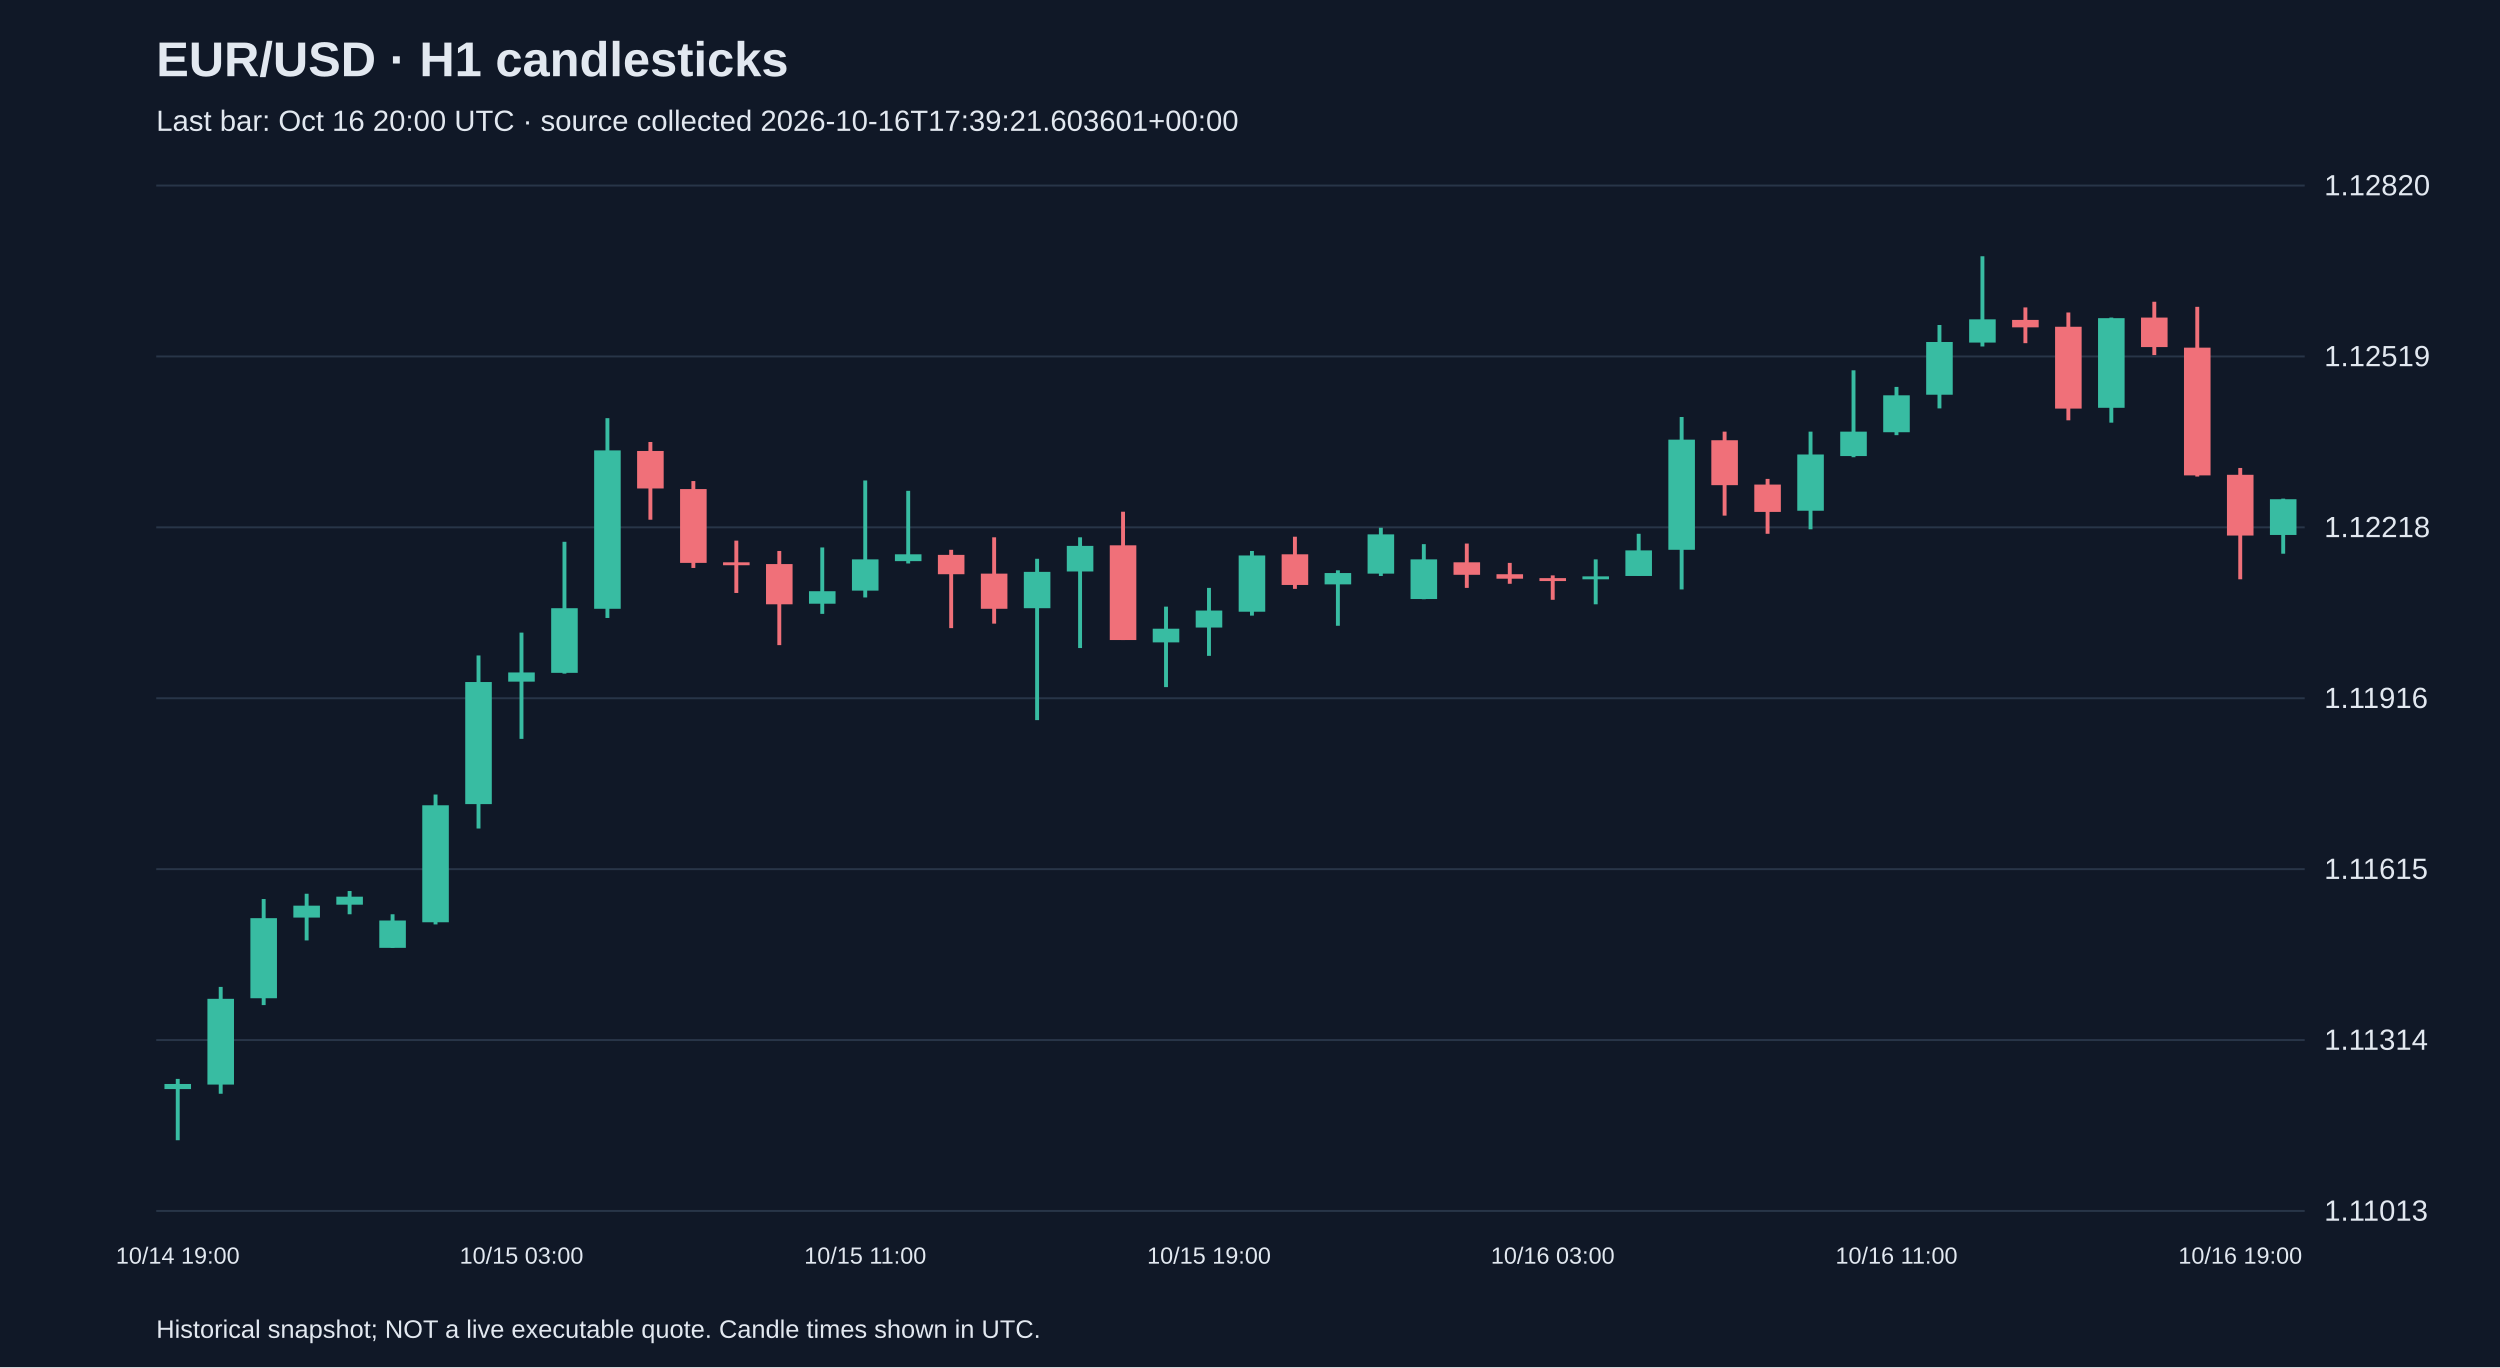
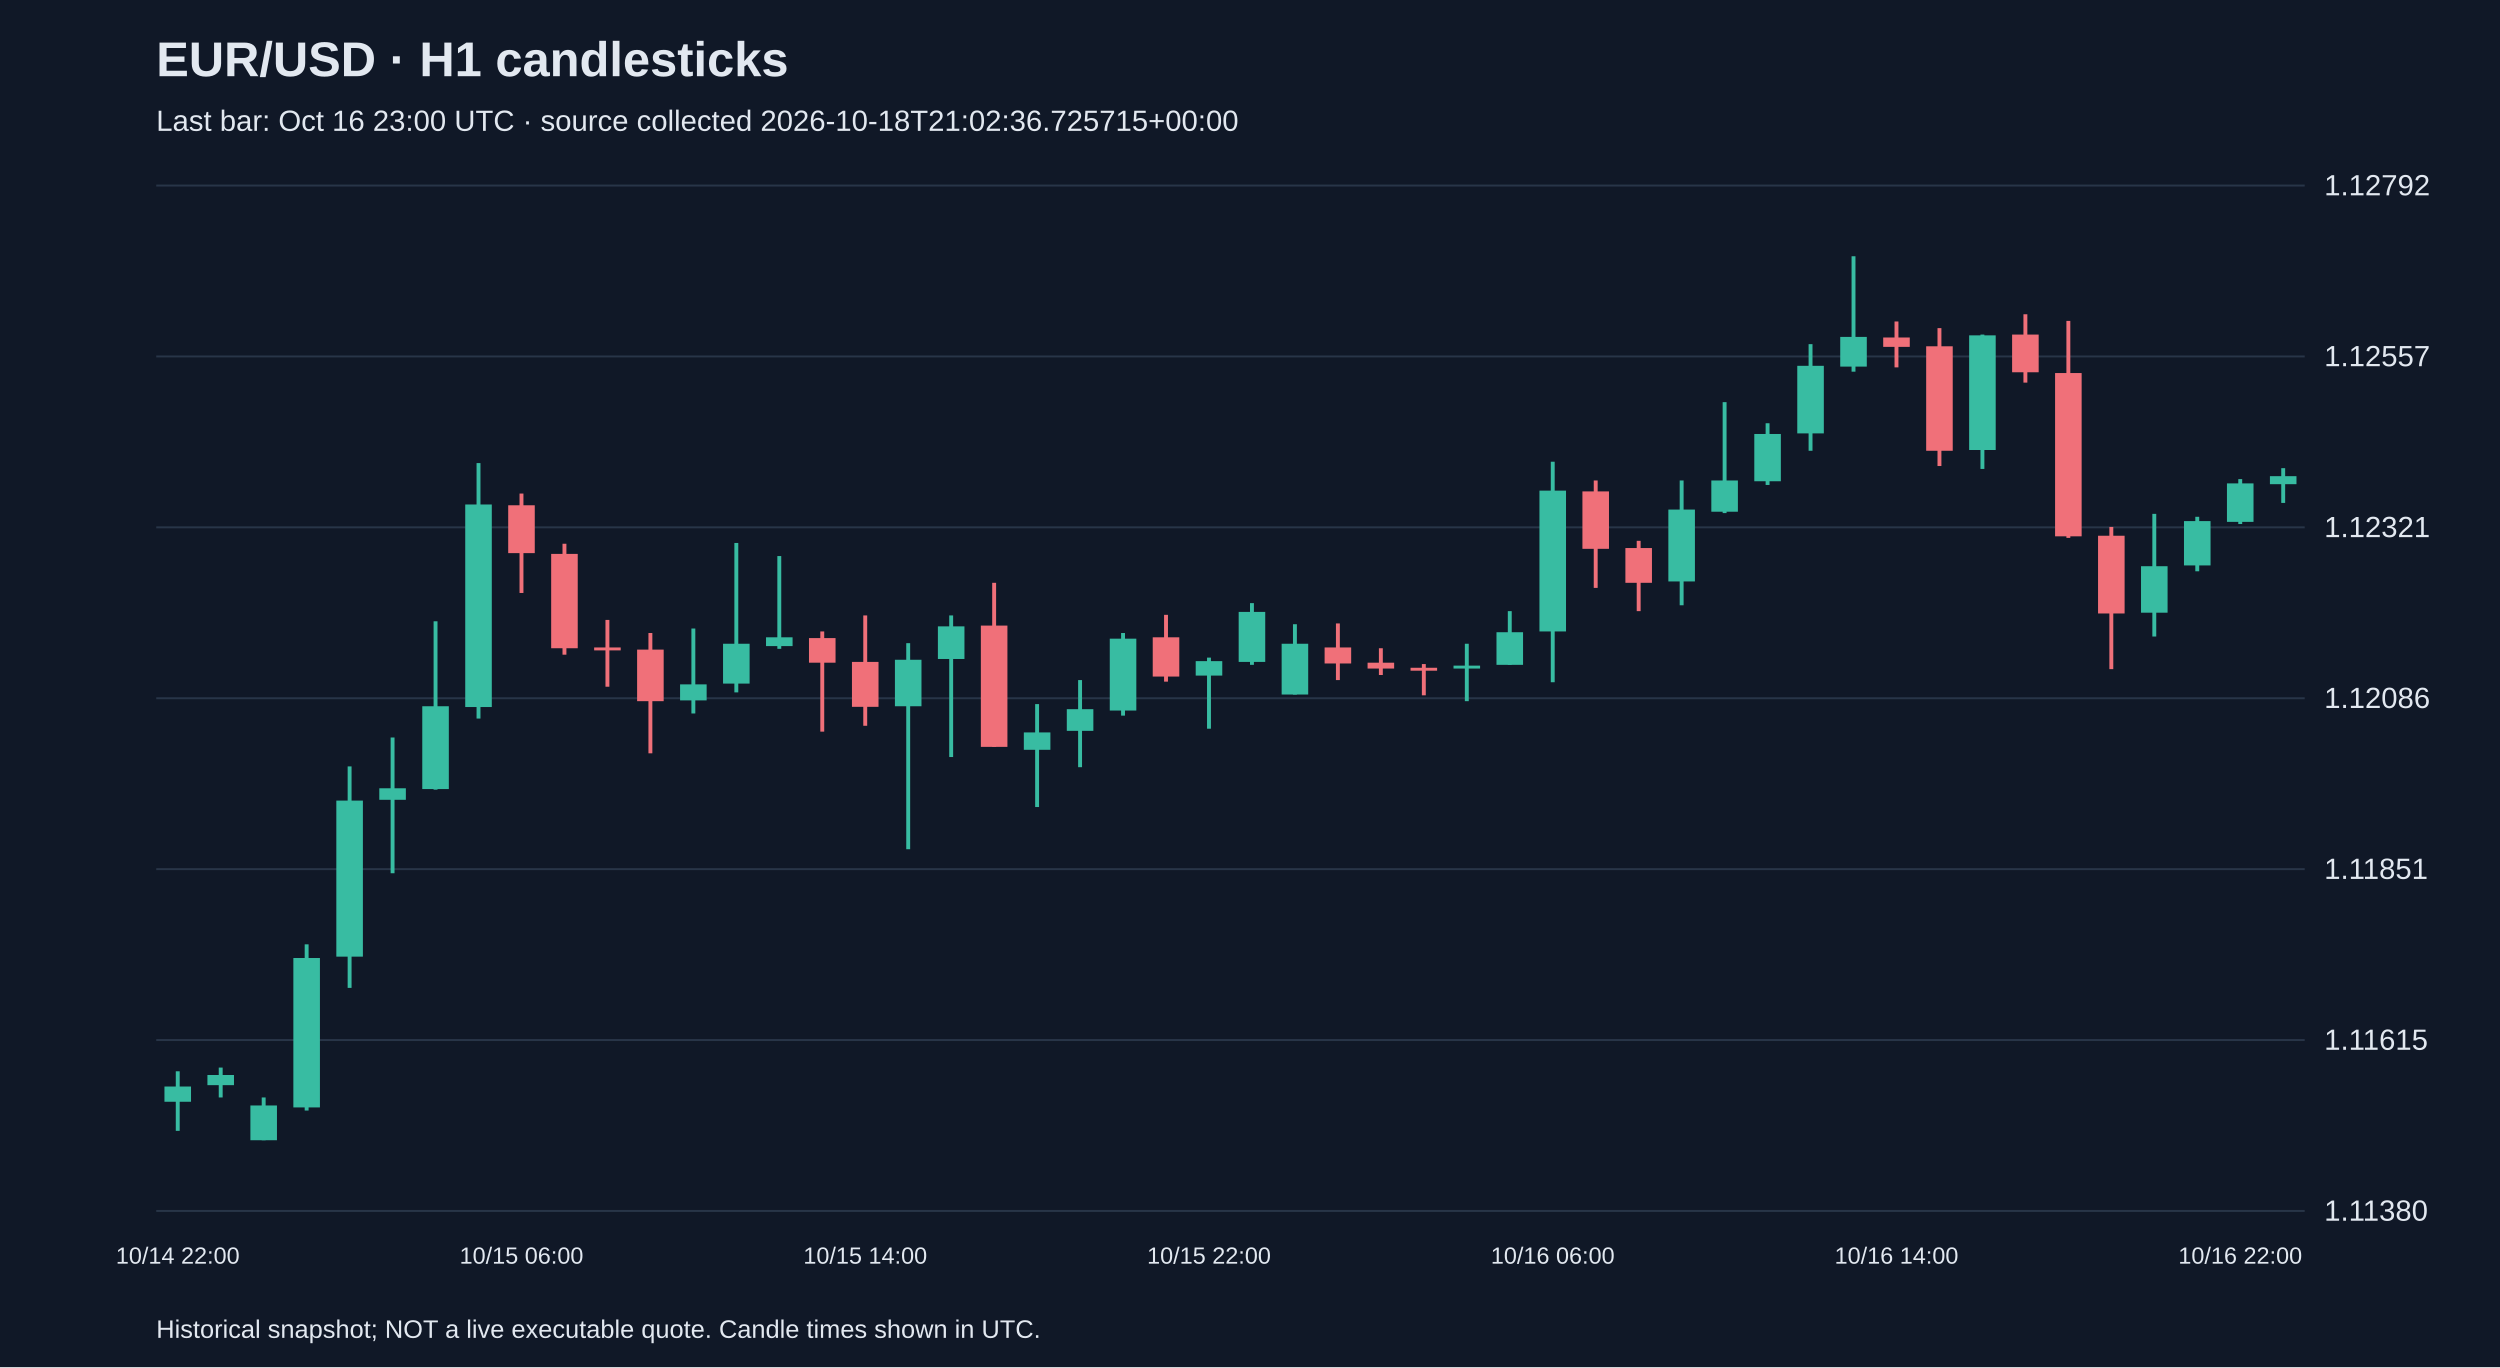
<svg xmlns="http://www.w3.org/2000/svg" viewBox="0 0 1280 700">
  <rect width="100%" height="100%" fill="#101827" />
  <style>text{font-family:Arial,sans-serif;fill:#e2e8f0}</style>
  <text x="80" y="39" font-size="25" font-weight="bold">EUR/USD · H1 candlesticks</text>
-   <text x="80" y="67" font-size="15" fill="#a6b1c5">Last bar: Oct 16 20:00 UTC · source collected 2026-10-16T17:39:21.603601+00:00</text>
+   <text x="80" y="67" font-size="15" fill="#a6b1c5">Last bar: Oct 16 23:00 UTC · source collected 2026-10-18T21:02:36.725715+00:00</text>
  <line x1="80" y1="620.0" x2="1180" y2="620.0" stroke="#283548" />
-   <text x="1190" y="625.0" font-size="15">1.11013</text>
+   <text x="1190" y="625.0" font-size="15">1.11380</text>
  <line x1="80" y1="532.5" x2="1180" y2="532.5" stroke="#283548" />
-   <text x="1190" y="537.5" font-size="15">1.11314</text>
+   <text x="1190" y="537.5" font-size="15">1.11615</text>
  <line x1="80" y1="445.0" x2="1180" y2="445.0" stroke="#283548" />
-   <text x="1190" y="450.0" font-size="15">1.11615</text>
+   <text x="1190" y="450.0" font-size="15">1.11851</text>
  <line x1="80" y1="357.5" x2="1180" y2="357.5" stroke="#283548" />
-   <text x="1190" y="362.5" font-size="15">1.11916</text>
+   <text x="1190" y="362.5" font-size="15">1.12086</text>
  <line x1="80" y1="270.0" x2="1180" y2="270.0" stroke="#283548" />
-   <text x="1190" y="275.0" font-size="15">1.12218</text>
+   <text x="1190" y="275.0" font-size="15">1.12321</text>
  <line x1="80" y1="182.5" x2="1180" y2="182.5" stroke="#283548" />
-   <text x="1190" y="187.5" font-size="15">1.12519</text>
+   <text x="1190" y="187.5" font-size="15">1.12557</text>
  <line x1="80" y1="95.0" x2="1180" y2="95.0" stroke="#283548" />
-   <text x="1190" y="100.0" font-size="15">1.12820</text>
-   <line x1="91.0" y1="552.4" x2="91.0" y2="583.8" stroke="#38bca2" stroke-width="2" />
-   <rect x="84.2" y="555.0" width="13.6" height="2.6" fill="#38bca2" />
-   <text x="91.0" y="647" text-anchor="middle" font-size="12">10/14 19:00</text>
-   <line x1="113.0" y1="505.3" x2="113.0" y2="560.0" stroke="#38bca2" stroke-width="2" />
-   <rect x="106.2" y="511.4" width="13.6" height="43.9" fill="#38bca2" />
-   <line x1="135.0" y1="460.3" x2="135.0" y2="514.6" stroke="#38bca2" stroke-width="2" />
-   <rect x="128.2" y="470.1" width="13.6" height="41.0" fill="#38bca2" />
-   <line x1="157.0" y1="457.6" x2="157.0" y2="481.5" stroke="#38bca2" stroke-width="2" />
-   <rect x="150.2" y="463.7" width="13.6" height="6.1" fill="#38bca2" />
-   <line x1="179.0" y1="456.2" x2="179.0" y2="468.1" stroke="#38bca2" stroke-width="2" />
-   <rect x="172.2" y="459.1" width="13.6" height="4.1" fill="#38bca2" />
-   <line x1="201.0" y1="468.1" x2="201.0" y2="485.3" stroke="#38bca2" stroke-width="2" />
-   <rect x="194.2" y="471.3" width="13.6" height="14.0" fill="#38bca2" />
-   <line x1="223.0" y1="406.8" x2="223.0" y2="473.3" stroke="#38bca2" stroke-width="2" />
-   <rect x="216.2" y="412.3" width="13.6" height="59.9" fill="#38bca2" />
-   <line x1="245.0" y1="335.6" x2="245.0" y2="424.2" stroke="#38bca2" stroke-width="2" />
-   <rect x="238.2" y="349.2" width="13.6" height="62.5" fill="#38bca2" />
-   <line x1="267.0" y1="323.9" x2="267.0" y2="378.3" stroke="#38bca2" stroke-width="2" />
-   <rect x="260.2" y="344.3" width="13.6" height="4.7" fill="#38bca2" />
-   <text x="267.0" y="647" text-anchor="middle" font-size="12">10/15 03:00</text>
-   <line x1="289.0" y1="277.4" x2="289.0" y2="344.9" stroke="#38bca2" stroke-width="2" />
-   <rect x="282.2" y="311.4" width="13.6" height="33.1" fill="#38bca2" />
-   <line x1="311.0" y1="214.1" x2="311.0" y2="316.4" stroke="#38bca2" stroke-width="2" />
-   <rect x="304.2" y="230.6" width="13.6" height="81.1" fill="#38bca2" />
-   <line x1="333.0" y1="226.3" x2="333.0" y2="266.1" stroke="#f07079" stroke-width="2" />
-   <rect x="326.2" y="230.9" width="13.6" height="19.2" fill="#f07079" />
-   <line x1="355.0" y1="246.3" x2="355.0" y2="290.8" stroke="#f07079" stroke-width="2" />
-   <rect x="348.2" y="250.4" width="13.6" height="37.8" fill="#f07079" />
-   <line x1="377.0" y1="276.8" x2="377.0" y2="303.6" stroke="#f07079" stroke-width="2" />
-   <rect x="370.2" y="287.9" width="13.6" height="1.5" fill="#f07079" />
-   <line x1="399.0" y1="282.1" x2="399.0" y2="330.3" stroke="#f07079" stroke-width="2" />
-   <rect x="392.2" y="288.8" width="13.6" height="20.6" fill="#f07079" />
-   <line x1="421.0" y1="280.3" x2="421.0" y2="314.3" stroke="#38bca2" stroke-width="2" />
-   <rect x="414.2" y="302.7" width="13.6" height="6.4" fill="#38bca2" />
-   <line x1="443.0" y1="246.0" x2="443.0" y2="305.9" stroke="#38bca2" stroke-width="2" />
-   <rect x="436.2" y="286.4" width="13.6" height="16.0" fill="#38bca2" />
-   <text x="443.0" y="647" text-anchor="middle" font-size="12">10/15 11:00</text>
-   <line x1="465.0" y1="251.3" x2="465.0" y2="288.5" stroke="#38bca2" stroke-width="2" />
-   <rect x="458.2" y="283.8" width="13.6" height="3.5" fill="#38bca2" />
-   <line x1="487.0" y1="281.5" x2="487.0" y2="321.6" stroke="#f07079" stroke-width="2" />
-   <rect x="480.2" y="284.1" width="13.6" height="9.9" fill="#f07079" />
-   <line x1="509.0" y1="275.1" x2="509.0" y2="319.3" stroke="#f07079" stroke-width="2" />
-   <rect x="502.2" y="293.7" width="13.6" height="18.0" fill="#f07079" />
-   <line x1="531.0" y1="286.1" x2="531.0" y2="368.7" stroke="#38bca2" stroke-width="2" />
-   <rect x="524.2" y="292.8" width="13.6" height="18.6" fill="#38bca2" />
-   <line x1="553.0" y1="275.1" x2="553.0" y2="331.8" stroke="#38bca2" stroke-width="2" />
-   <rect x="546.2" y="279.5" width="13.6" height="13.1" fill="#38bca2" />
-   <line x1="575.0" y1="262.0" x2="575.0" y2="327.7" stroke="#f07079" stroke-width="2" />
-   <rect x="568.2" y="279.2" width="13.6" height="48.5" fill="#f07079" />
-   <line x1="597.0" y1="310.6" x2="597.0" y2="351.8" stroke="#38bca2" stroke-width="2" />
-   <rect x="590.2" y="321.9" width="13.6" height="7.0" fill="#38bca2" />
-   <line x1="619.0" y1="301.0" x2="619.0" y2="335.8" stroke="#38bca2" stroke-width="2" />
-   <rect x="612.2" y="312.6" width="13.6" height="8.7" fill="#38bca2" />
-   <text x="619.0" y="647" text-anchor="middle" font-size="12">10/15 19:00</text>
-   <line x1="641.0" y1="282.1" x2="641.0" y2="315.2" stroke="#38bca2" stroke-width="2" />
-   <rect x="634.2" y="284.4" width="13.6" height="28.8" fill="#38bca2" />
-   <line x1="663.0" y1="274.8" x2="663.0" y2="301.5" stroke="#f07079" stroke-width="2" />
-   <rect x="656.2" y="283.8" width="13.6" height="15.7" fill="#f07079" />
-   <line x1="685.0" y1="292.0" x2="685.0" y2="320.4" stroke="#38bca2" stroke-width="2" />
-   <rect x="678.2" y="293.4" width="13.6" height="5.8" fill="#38bca2" />
-   <line x1="707.0" y1="270.2" x2="707.0" y2="294.9" stroke="#38bca2" stroke-width="2" />
-   <rect x="700.2" y="273.6" width="13.6" height="20.1" fill="#38bca2" />
-   <line x1="729.0" y1="278.6" x2="729.0" y2="306.8" stroke="#38bca2" stroke-width="2" />
-   <rect x="722.2" y="286.4" width="13.6" height="20.3" fill="#38bca2" />
-   <line x1="751.0" y1="278.3" x2="751.0" y2="301.0" stroke="#f07079" stroke-width="2" />
-   <rect x="744.2" y="287.9" width="13.6" height="6.4" fill="#f07079" />
-   <line x1="773.0" y1="288.2" x2="773.0" y2="298.9" stroke="#f07079" stroke-width="2" />
-   <rect x="766.2" y="294.0" width="13.6" height="2.3" fill="#f07079" />
-   <line x1="795.0" y1="294.6" x2="795.0" y2="307.1" stroke="#f07079" stroke-width="2" />
-   <rect x="788.2" y="296.0" width="13.6" height="1.5" fill="#f07079" />
-   <text x="795.0" y="647" text-anchor="middle" font-size="12">10/16 03:00</text>
-   <line x1="817.0" y1="286.4" x2="817.0" y2="309.4" stroke="#38bca2" stroke-width="2" />
-   <rect x="810.2" y="295.1" width="13.6" height="1.5" fill="#38bca2" />
-   <line x1="839.0" y1="273.3" x2="839.0" y2="294.9" stroke="#38bca2" stroke-width="2" />
-   <rect x="832.2" y="281.8" width="13.6" height="13.1" fill="#38bca2" />
-   <line x1="861.0" y1="213.5" x2="861.0" y2="301.8" stroke="#38bca2" stroke-width="2" />
-   <rect x="854.2" y="225.1" width="13.6" height="56.4" fill="#38bca2" />
-   <line x1="883.0" y1="221.0" x2="883.0" y2="264.0" stroke="#f07079" stroke-width="2" />
-   <rect x="876.2" y="225.4" width="13.6" height="23.0" fill="#f07079" />
-   <line x1="905.0" y1="245.2" x2="905.0" y2="273.3" stroke="#f07079" stroke-width="2" />
-   <rect x="898.2" y="248.1" width="13.6" height="14.0" fill="#f07079" />
-   <line x1="927.0" y1="221.0" x2="927.0" y2="271.0" stroke="#38bca2" stroke-width="2" />
-   <rect x="920.2" y="232.7" width="13.6" height="28.8" fill="#38bca2" />
-   <line x1="949.0" y1="189.6" x2="949.0" y2="234.1" stroke="#38bca2" stroke-width="2" />
-   <rect x="942.2" y="221.0" width="13.6" height="12.5" fill="#38bca2" />
-   <line x1="971.0" y1="198.1" x2="971.0" y2="222.8" stroke="#38bca2" stroke-width="2" />
-   <rect x="964.2" y="202.4" width="13.6" height="18.9" fill="#38bca2" />
-   <text x="971.0" y="647" text-anchor="middle" font-size="12">10/16 11:00</text>
-   <line x1="993.0" y1="166.4" x2="993.0" y2="209.1" stroke="#38bca2" stroke-width="2" />
-   <rect x="986.2" y="175.1" width="13.6" height="27.0" fill="#38bca2" />
-   <line x1="1015.0" y1="131.2" x2="1015.0" y2="177.4" stroke="#38bca2" stroke-width="2" />
-   <rect x="1008.2" y="163.5" width="13.6" height="11.9" fill="#38bca2" />
-   <line x1="1037.0" y1="157.4" x2="1037.0" y2="175.7" stroke="#f07079" stroke-width="2" />
-   <rect x="1030.2" y="163.8" width="13.6" height="3.8" fill="#f07079" />
-   <line x1="1059.0" y1="160.0" x2="1059.0" y2="215.2" stroke="#f07079" stroke-width="2" />
-   <rect x="1052.2" y="167.3" width="13.6" height="41.9" fill="#f07079" />
-   <line x1="1081.0" y1="162.6" x2="1081.0" y2="216.4" stroke="#38bca2" stroke-width="2" />
-   <rect x="1074.2" y="162.9" width="13.6" height="45.9" fill="#38bca2" />
-   <line x1="1103.0" y1="154.5" x2="1103.0" y2="181.8" stroke="#f07079" stroke-width="2" />
-   <rect x="1096.2" y="162.6" width="13.6" height="15.1" fill="#f07079" />
-   <line x1="1125.0" y1="157.1" x2="1125.0" y2="244.0" stroke="#f07079" stroke-width="2" />
-   <rect x="1118.2" y="178.0" width="13.6" height="65.4" fill="#f07079" />
-   <line x1="1147.0" y1="239.6" x2="1147.0" y2="296.6" stroke="#f07079" stroke-width="2" />
-   <rect x="1140.2" y="243.1" width="13.6" height="31.1" fill="#f07079" />
-   <text x="1147.0" y="647" text-anchor="middle" font-size="12">10/16 19:00</text>
-   <line x1="1169.0" y1="255.3" x2="1169.0" y2="283.5" stroke="#38bca2" stroke-width="2" />
-   <rect x="1162.2" y="255.6" width="13.6" height="18.3" fill="#38bca2" />
+   <text x="1190" y="100.0" font-size="15">1.12792</text>
+   <line x1="91.0" y1="548.5" x2="91.0" y2="579.0" stroke="#38bca2" stroke-width="2" />
+   <rect x="84.2" y="556.3" width="13.6" height="7.8" fill="#38bca2" />
+   <text x="91.0" y="647" text-anchor="middle" font-size="12">10/14 22:00</text>
+   <line x1="113.0" y1="546.6" x2="113.0" y2="561.9" stroke="#38bca2" stroke-width="2" />
+   <rect x="106.2" y="550.4" width="13.6" height="5.2" fill="#38bca2" />
+   <line x1="135.0" y1="561.9" x2="135.0" y2="583.8" stroke="#38bca2" stroke-width="2" />
+   <rect x="128.2" y="566.0" width="13.6" height="17.8" fill="#38bca2" />
+   <line x1="157.0" y1="483.5" x2="157.0" y2="568.6" stroke="#38bca2" stroke-width="2" />
+   <rect x="150.2" y="490.5" width="13.6" height="76.5" fill="#38bca2" />
+   <line x1="179.0" y1="392.4" x2="179.0" y2="505.8" stroke="#38bca2" stroke-width="2" />
+   <rect x="172.2" y="409.9" width="13.6" height="79.9" fill="#38bca2" />
+   <line x1="201.0" y1="377.6" x2="201.0" y2="447.1" stroke="#38bca2" stroke-width="2" />
+   <rect x="194.2" y="403.6" width="13.6" height="5.9" fill="#38bca2" />
+   <line x1="223.0" y1="318.1" x2="223.0" y2="404.3" stroke="#38bca2" stroke-width="2" />
+   <rect x="216.2" y="361.6" width="13.6" height="42.4" fill="#38bca2" />
+   <line x1="245.0" y1="237.1" x2="245.0" y2="367.9" stroke="#38bca2" stroke-width="2" />
+   <rect x="238.2" y="258.3" width="13.6" height="103.7" fill="#38bca2" />
+   <line x1="267.0" y1="252.7" x2="267.0" y2="303.6" stroke="#f07079" stroke-width="2" />
+   <rect x="260.2" y="258.7" width="13.6" height="24.5" fill="#f07079" />
+   <text x="267.0" y="647" text-anchor="middle" font-size="12">10/15 06:00</text>
+   <line x1="289.0" y1="278.4" x2="289.0" y2="335.2" stroke="#f07079" stroke-width="2" />
+   <rect x="282.2" y="283.6" width="13.6" height="48.3" fill="#f07079" />
+   <line x1="311.0" y1="317.4" x2="311.0" y2="351.6" stroke="#f07079" stroke-width="2" />
+   <rect x="304.2" y="331.5" width="13.6" height="1.5" fill="#f07079" />
+   <line x1="333.0" y1="324.1" x2="333.0" y2="385.7" stroke="#f07079" stroke-width="2" />
+   <rect x="326.2" y="332.6" width="13.6" height="26.4" fill="#f07079" />
+   <line x1="355.0" y1="321.8" x2="355.0" y2="365.3" stroke="#38bca2" stroke-width="2" />
+   <rect x="348.2" y="350.4" width="13.6" height="8.2" fill="#38bca2" />
+   <line x1="377.0" y1="278.0" x2="377.0" y2="354.5" stroke="#38bca2" stroke-width="2" />
+   <rect x="370.2" y="329.6" width="13.6" height="20.4" fill="#38bca2" />
+   <line x1="399.0" y1="284.7" x2="399.0" y2="332.2" stroke="#38bca2" stroke-width="2" />
+   <rect x="392.2" y="326.3" width="13.6" height="4.5" fill="#38bca2" />
+   <line x1="421.0" y1="323.3" x2="421.0" y2="374.6" stroke="#f07079" stroke-width="2" />
+   <rect x="414.2" y="326.7" width="13.6" height="12.6" fill="#f07079" />
+   <line x1="443.0" y1="315.1" x2="443.0" y2="371.6" stroke="#f07079" stroke-width="2" />
+   <rect x="436.2" y="338.9" width="13.6" height="23.0" fill="#f07079" />
+   <text x="443.0" y="647" text-anchor="middle" font-size="12">10/15 14:00</text>
+   <line x1="465.0" y1="329.3" x2="465.0" y2="434.8" stroke="#38bca2" stroke-width="2" />
+   <rect x="458.2" y="337.8" width="13.6" height="23.8" fill="#38bca2" />
+   <line x1="487.0" y1="315.1" x2="487.0" y2="387.6" stroke="#38bca2" stroke-width="2" />
+   <rect x="480.2" y="320.7" width="13.6" height="16.7" fill="#38bca2" />
+   <line x1="509.0" y1="298.4" x2="509.0" y2="382.4" stroke="#f07079" stroke-width="2" />
+   <rect x="502.2" y="320.3" width="13.6" height="62.1" fill="#f07079" />
+   <line x1="531.0" y1="360.5" x2="531.0" y2="413.2" stroke="#38bca2" stroke-width="2" />
+   <rect x="524.2" y="375.0" width="13.6" height="8.9" fill="#38bca2" />
+   <line x1="553.0" y1="348.2" x2="553.0" y2="392.8" stroke="#38bca2" stroke-width="2" />
+   <rect x="546.2" y="363.1" width="13.6" height="11.1" fill="#38bca2" />
+   <line x1="575.0" y1="324.1" x2="575.0" y2="366.4" stroke="#38bca2" stroke-width="2" />
+   <rect x="568.2" y="327.0" width="13.6" height="36.8" fill="#38bca2" />
+   <line x1="597.0" y1="314.8" x2="597.0" y2="349.0" stroke="#f07079" stroke-width="2" />
+   <rect x="590.2" y="326.3" width="13.6" height="20.1" fill="#f07079" />
+   <line x1="619.0" y1="336.7" x2="619.0" y2="373.1" stroke="#38bca2" stroke-width="2" />
+   <rect x="612.2" y="338.5" width="13.6" height="7.4" fill="#38bca2" />
+   <text x="619.0" y="647" text-anchor="middle" font-size="12">10/15 22:00</text>
+   <line x1="641.0" y1="308.8" x2="641.0" y2="340.4" stroke="#38bca2" stroke-width="2" />
+   <rect x="634.2" y="313.3" width="13.6" height="25.6" fill="#38bca2" />
+   <line x1="663.0" y1="319.6" x2="663.0" y2="355.6" stroke="#38bca2" stroke-width="2" />
+   <rect x="656.2" y="329.6" width="13.6" height="26.0" fill="#38bca2" />
+   <line x1="685.0" y1="319.2" x2="685.0" y2="348.2" stroke="#f07079" stroke-width="2" />
+   <rect x="678.2" y="331.5" width="13.6" height="8.2" fill="#f07079" />
+   <line x1="707.0" y1="331.9" x2="707.0" y2="345.6" stroke="#f07079" stroke-width="2" />
+   <rect x="700.2" y="339.3" width="13.6" height="3.0" fill="#f07079" />
+   <line x1="729.0" y1="340.0" x2="729.0" y2="356.0" stroke="#f07079" stroke-width="2" />
+   <rect x="722.2" y="341.9" width="13.6" height="1.5" fill="#f07079" />
+   <line x1="751.0" y1="329.6" x2="751.0" y2="359.0" stroke="#38bca2" stroke-width="2" />
+   <rect x="744.2" y="340.8" width="13.6" height="1.5" fill="#38bca2" />
+   <line x1="773.0" y1="312.9" x2="773.0" y2="340.4" stroke="#38bca2" stroke-width="2" />
+   <rect x="766.2" y="323.7" width="13.6" height="16.7" fill="#38bca2" />
+   <line x1="795.0" y1="236.4" x2="795.0" y2="349.3" stroke="#38bca2" stroke-width="2" />
+   <rect x="788.2" y="251.2" width="13.6" height="72.1" fill="#38bca2" />
+   <text x="795.0" y="647" text-anchor="middle" font-size="12">10/16 06:00</text>
+   <line x1="817.0" y1="246.0" x2="817.0" y2="301.0" stroke="#f07079" stroke-width="2" />
+   <rect x="810.2" y="251.6" width="13.6" height="29.4" fill="#f07079" />
+   <line x1="839.0" y1="276.9" x2="839.0" y2="312.9" stroke="#f07079" stroke-width="2" />
+   <rect x="832.2" y="280.6" width="13.6" height="17.8" fill="#f07079" />
+   <line x1="861.0" y1="246.0" x2="861.0" y2="309.9" stroke="#38bca2" stroke-width="2" />
+   <rect x="854.2" y="260.9" width="13.6" height="36.8" fill="#38bca2" />
+   <line x1="883.0" y1="205.9" x2="883.0" y2="262.7" stroke="#38bca2" stroke-width="2" />
+   <rect x="876.2" y="246.0" width="13.6" height="16.0" fill="#38bca2" />
+   <line x1="905.0" y1="216.7" x2="905.0" y2="248.3" stroke="#38bca2" stroke-width="2" />
+   <rect x="898.2" y="222.2" width="13.6" height="24.2" fill="#38bca2" />
+   <line x1="927.0" y1="176.2" x2="927.0" y2="230.8" stroke="#38bca2" stroke-width="2" />
+   <rect x="920.2" y="187.3" width="13.6" height="34.6" fill="#38bca2" />
+   <line x1="949.0" y1="131.2" x2="949.0" y2="190.3" stroke="#38bca2" stroke-width="2" />
+   <rect x="942.2" y="172.5" width="13.6" height="15.2" fill="#38bca2" />
+   <line x1="971.0" y1="164.6" x2="971.0" y2="188.1" stroke="#f07079" stroke-width="2" />
+   <rect x="964.2" y="172.8" width="13.6" height="4.8" fill="#f07079" />
+   <text x="971.0" y="647" text-anchor="middle" font-size="12">10/16 14:00</text>
+   <line x1="993.0" y1="168.0" x2="993.0" y2="238.6" stroke="#f07079" stroke-width="2" />
+   <rect x="986.2" y="177.3" width="13.6" height="53.5" fill="#f07079" />
+   <line x1="1015.0" y1="171.3" x2="1015.0" y2="240.1" stroke="#38bca2" stroke-width="2" />
+   <rect x="1008.2" y="171.7" width="13.6" height="58.7" fill="#38bca2" />
+   <line x1="1037.0" y1="160.9" x2="1037.0" y2="195.9" stroke="#f07079" stroke-width="2" />
+   <rect x="1030.2" y="171.3" width="13.6" height="19.3" fill="#f07079" />
+   <line x1="1059.0" y1="164.3" x2="1059.0" y2="275.4" stroke="#f07079" stroke-width="2" />
+   <rect x="1052.2" y="191.0" width="13.6" height="83.6" fill="#f07079" />
+   <line x1="1081.0" y1="269.8" x2="1081.0" y2="342.6" stroke="#f07079" stroke-width="2" />
+   <rect x="1074.2" y="274.3" width="13.6" height="39.8" fill="#f07079" />
+   <line x1="1103.0" y1="263.1" x2="1103.0" y2="325.9" stroke="#38bca2" stroke-width="2" />
+   <rect x="1096.2" y="289.9" width="13.6" height="23.8" fill="#38bca2" />
+   <line x1="1125.0" y1="264.6" x2="1125.0" y2="292.5" stroke="#38bca2" stroke-width="2" />
+   <rect x="1118.2" y="266.8" width="13.6" height="22.7" fill="#38bca2" />
+   <line x1="1147.0" y1="245.3" x2="1147.0" y2="268.3" stroke="#38bca2" stroke-width="2" />
+   <rect x="1140.2" y="247.5" width="13.6" height="19.7" fill="#38bca2" />
+   <text x="1147.0" y="647" text-anchor="middle" font-size="12">10/16 22:00</text>
+   <line x1="1169.0" y1="239.7" x2="1169.0" y2="257.5" stroke="#38bca2" stroke-width="2" />
+   <rect x="1162.2" y="243.8" width="13.6" height="4.1" fill="#38bca2" />
  <text x="80" y="685" font-size="13">Historical snapshot; NOT a live executable quote. Candle times shown in UTC.</text>
</svg>
